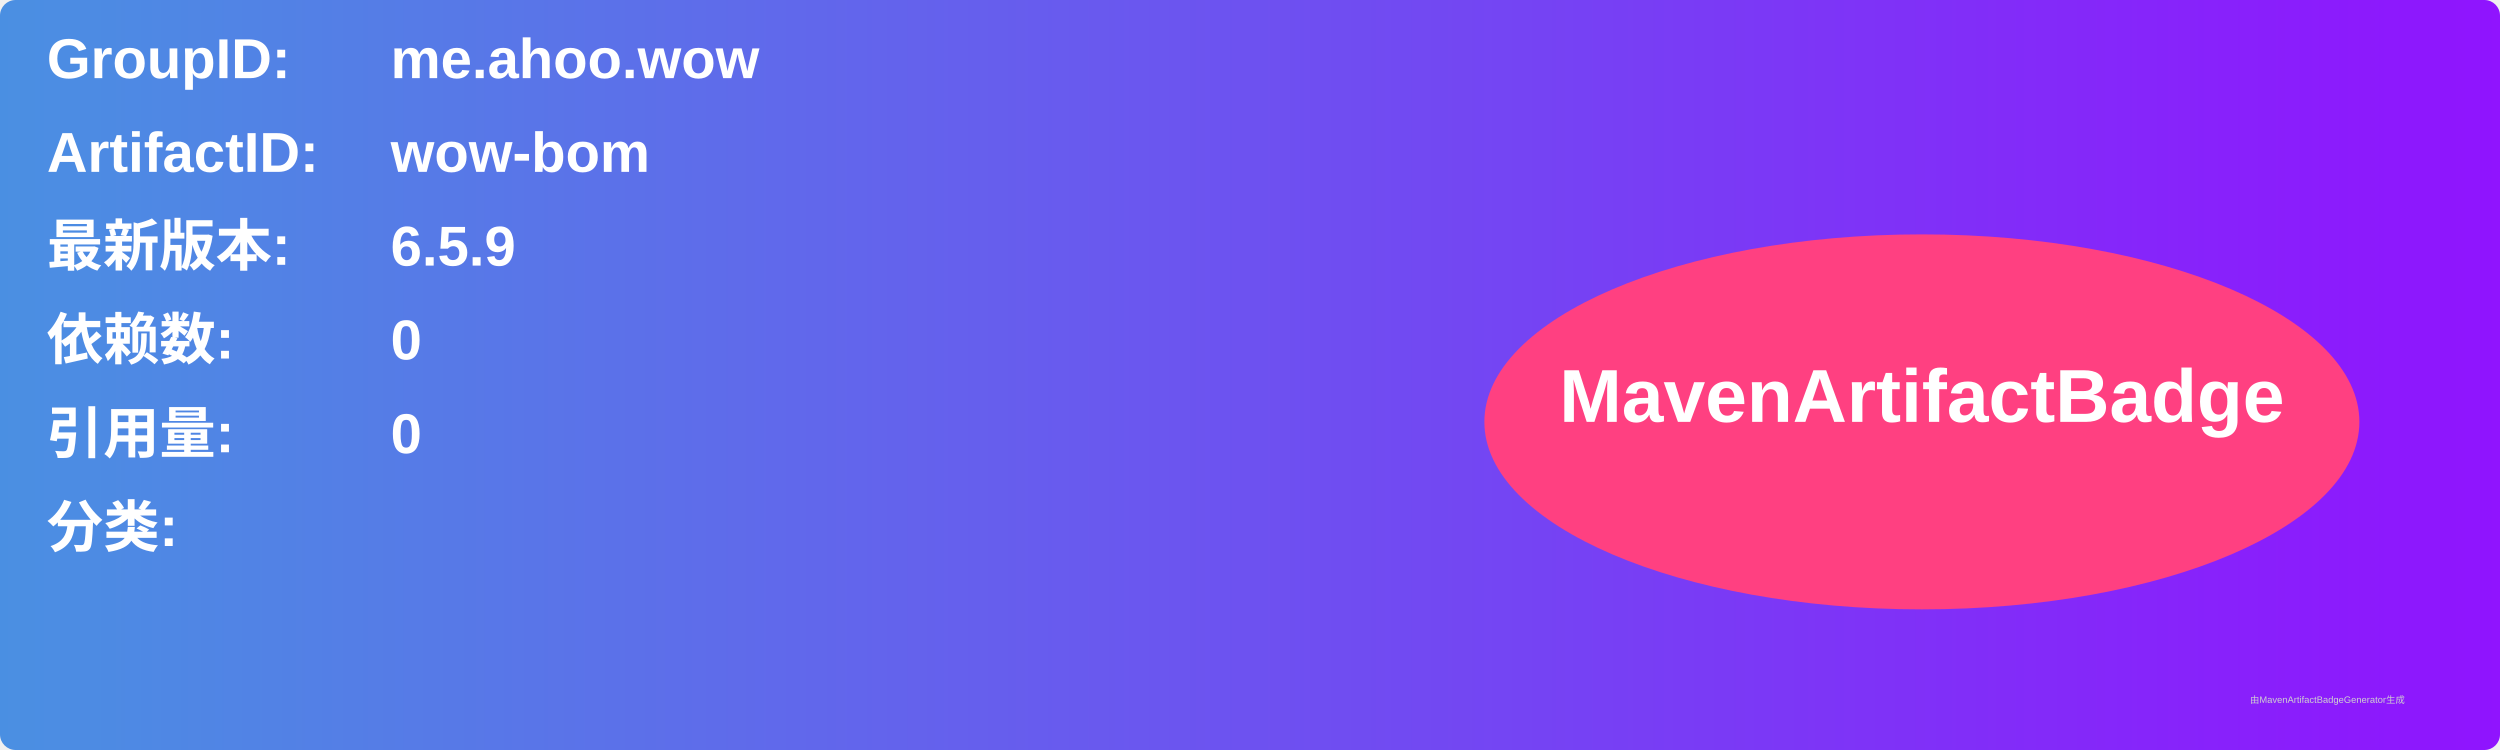
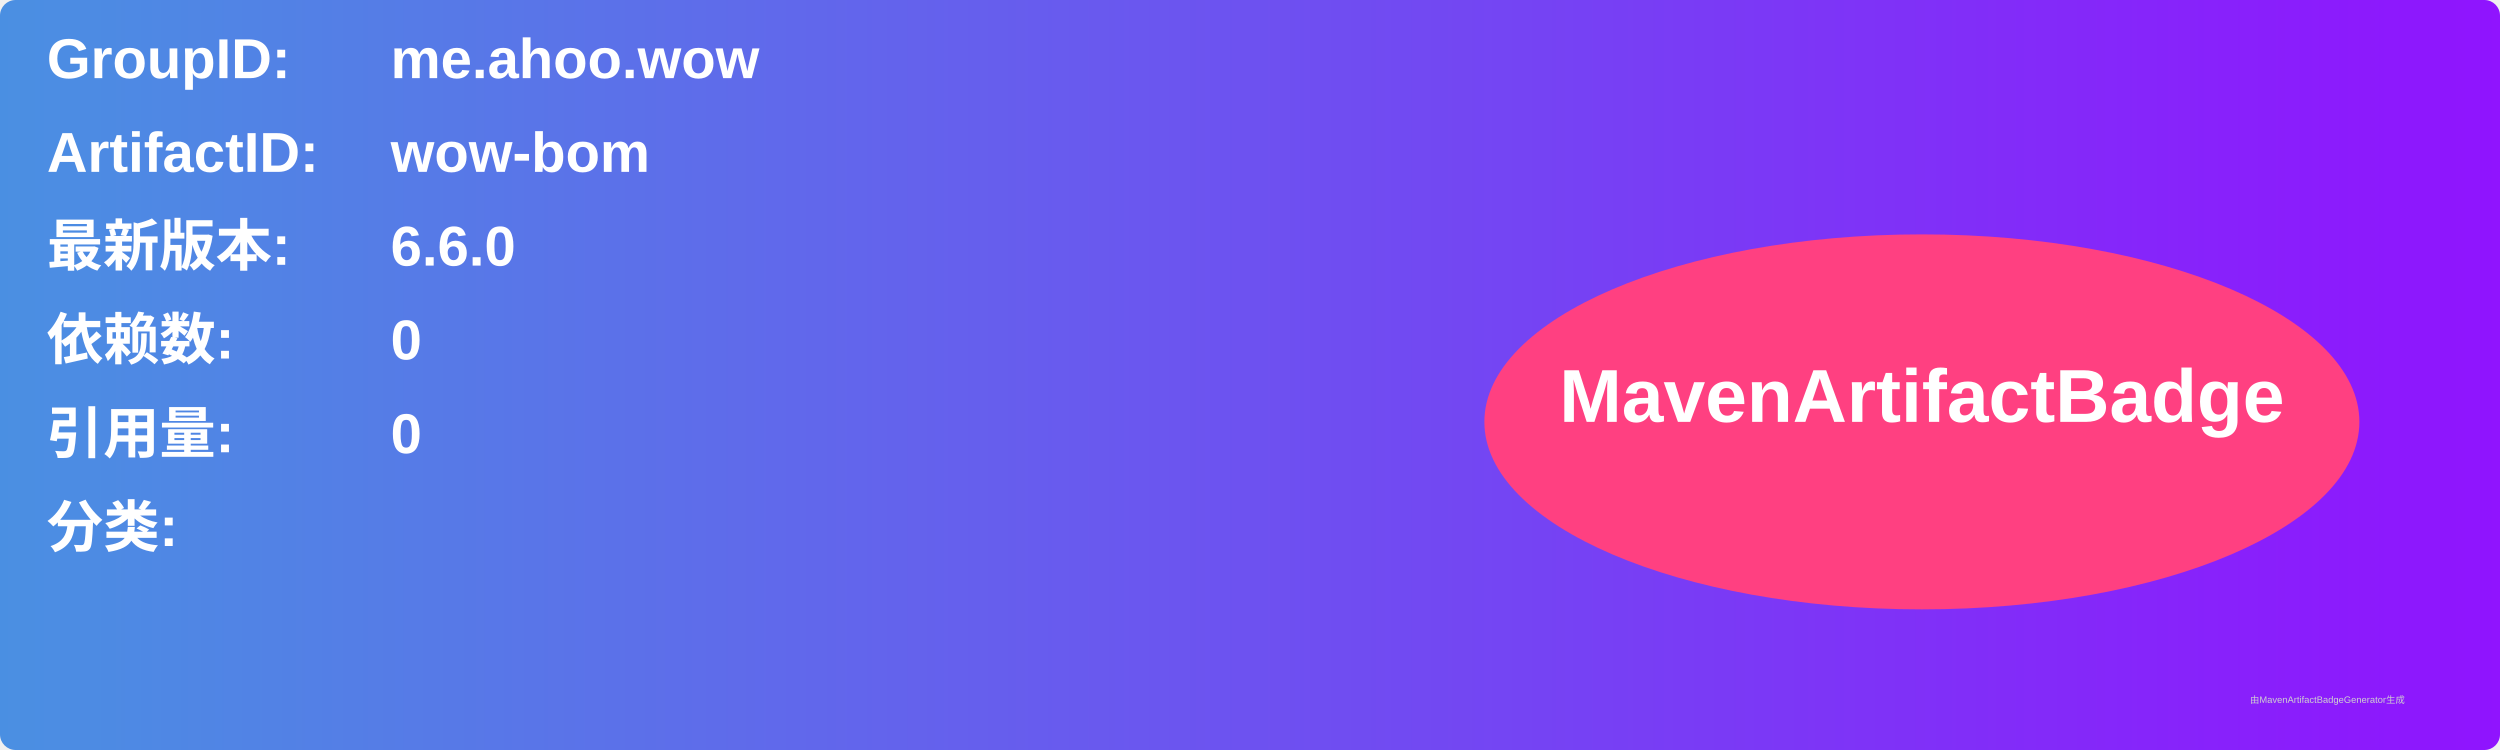
<svg xmlns="http://www.w3.org/2000/svg" width="800" height="240" viewBox="0 0 800 240">
  <linearGradient id="grad" x1="0%" y1="0%" x2="100%" y2="0%">
    <stop offset="0%" stop-color="#4a90e2" />
    <stop offset="100%" stop-color="#9013fe" />
  </linearGradient>
  <rect width="100%" height="100%" rx="5" ry="5" fill="url(#grad)" />
  <g transform="translate(15, 15)">
    <text x="0" y="10" font-family="Arial" font-size="18" fill="white" font-weight="bold" width="260">GroupID:</text>
    <text x="110" y="10" font-family="Arial" font-size="18" fill="white" font-weight="bold" width="460">me.ahoo.wow</text>
    <text x="0" y="40" font-family="Arial" font-size="18" fill="white" font-weight="bold" width="260">ArtifactID:</text>
    <text x="110" y="40" font-family="Arial" font-size="18" fill="white" font-weight="bold" width="460">wow-bom</text>
    <text x="0" y="70" font-family="Arial" font-size="18" fill="white" font-weight="bold">最新版本:</text>
    <text x="110" y="70" font-family="Arial" font-size="18" fill="white" font-weight="bold">
-       <tspan font-weight="bold">6.5.9</tspan>
+       <tspan font-weight="bold">6.6.0</tspan>
    </text>
    <text x="0" y="100" font-family="Arial" font-size="18" fill="white" font-weight="bold">依赖数: </text>
    <text x="110" y="100" font-family="Arial" font-size="18" fill="white">
      <tspan font-weight="bold">0</tspan>
    </text>
    <text x="0" y="130" font-family="Arial" font-size="18" fill="white" font-weight="bold">引用量: </text>
    <text x="110" y="130" font-family="Arial" font-size="18" fill="white">
      <tspan font-weight="bold">0</tspan>
    </text>
    <text x="0" y="160" font-family="Arial" font-size="18" fill="white" font-weight="bold">分类:</text>
    <text x="10" y="190" font-family="Arial" font-size="10" fill="white">
      <tspan font-weight="bold" />
    </text>
    <ellipse cx="600" cy="120" rx="140" ry="60" fill="#ff4081" />
    <text x="600" y="120" text-anchor="middle" font-family="Arial" font-size="24" fill="white" font-weight="bold">MavenArtifactBadge</text>
  </g>
  <text x="720" y="225" font-family="Arial" font-size="3" fill="#d0d0d0">由MavenArtifactBadgeGenerator生成</text>
</svg>
